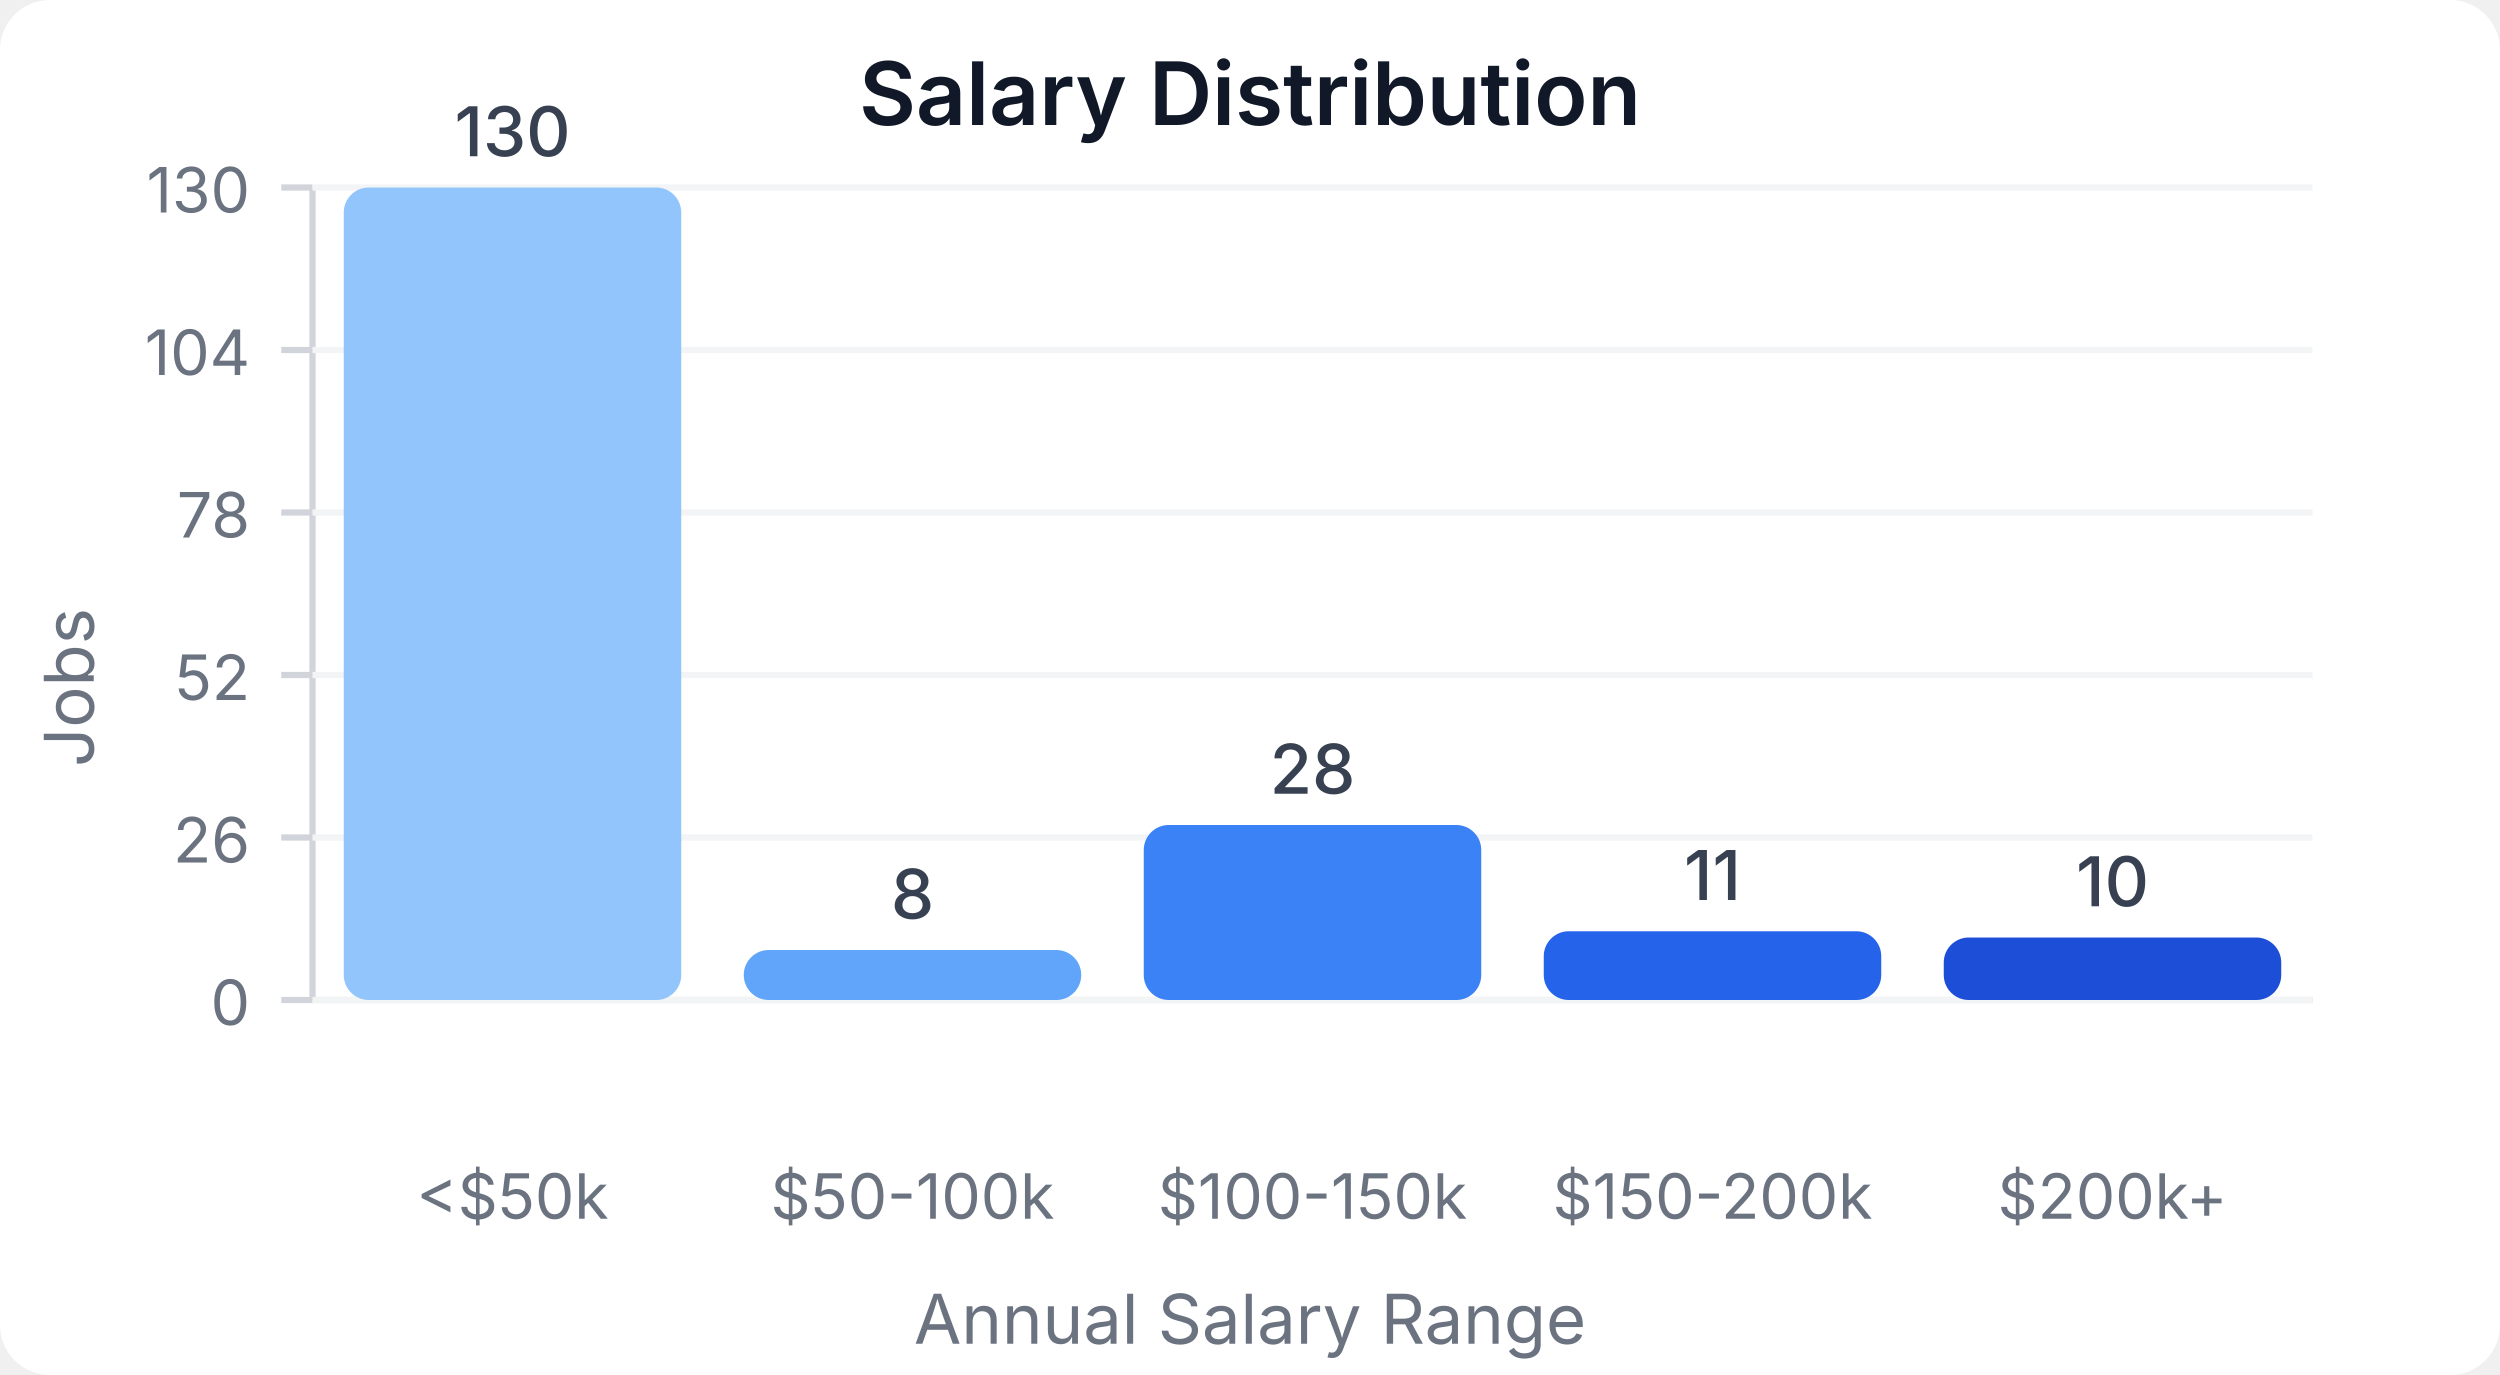
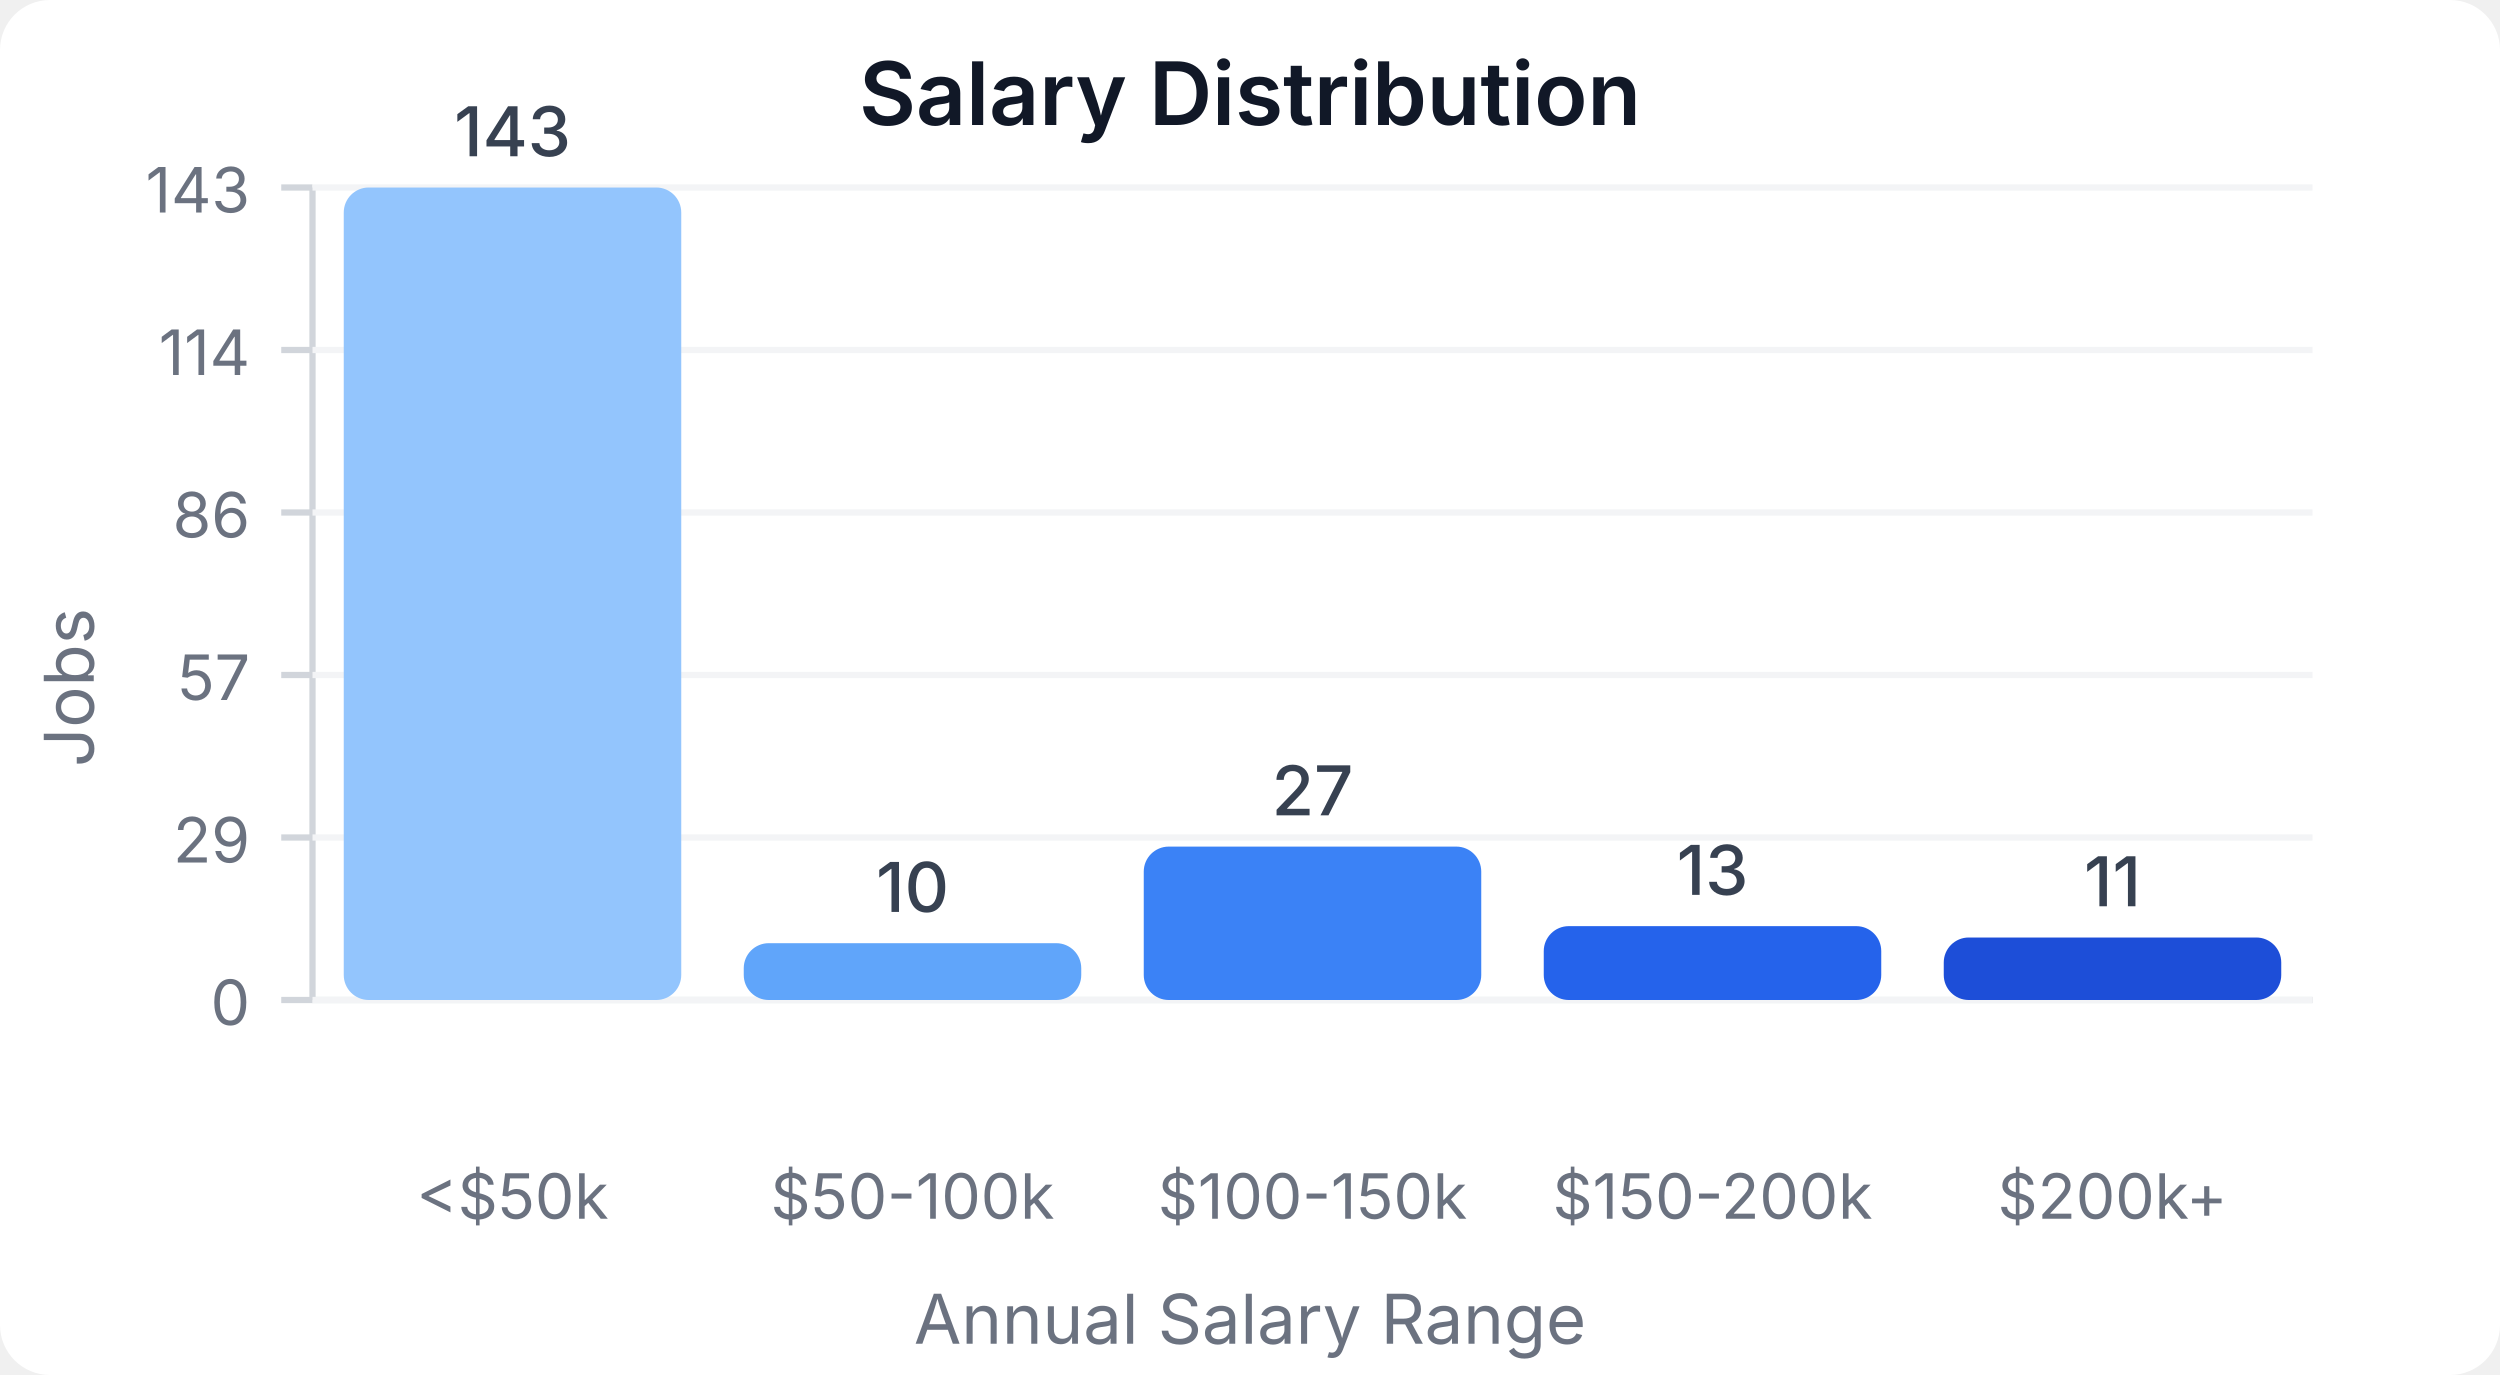
<svg xmlns="http://www.w3.org/2000/svg" width="400" height="220" viewBox="0 0 400 220">
  <style>
    text { font-family: system-ui, -apple-system, sans-serif; }
  </style>
  <rect width="400" height="220" fill="#ffffff" rx="8" />
  <text x="200" y="20" text-anchor="middle" font-size="14" font-weight="600" fill="#111827">Salary Distribution</text>
  <line x1="50" y1="30" x2="50" y2="160" stroke="#d1d5db" stroke-width="1" />
  <line x1="50" y1="160" x2="370" y2="160" stroke="#d1d5db" stroke-width="1" />
  <line x1="45" y1="160" x2="50" y2="160" stroke="#d1d5db" stroke-width="1" />
  <text x="40" y="164" text-anchor="end" font-size="10" fill="#6b7280">0</text>
  <line x1="50" y1="160" x2="370" y2="160" stroke="#f3f4f6" stroke-width="1" />
  <line x1="45" y1="134" x2="50" y2="134" stroke="#d1d5db" stroke-width="1" />
-   <text x="40" y="138" text-anchor="end" font-size="10" fill="#6b7280">26</text>
+   <text x="40" y="138" text-anchor="end" font-size="10" fill="#6b7280">29</text>
  <line x1="50" y1="134" x2="370" y2="134" stroke="#f3f4f6" stroke-width="1" />
  <line x1="45" y1="108" x2="50" y2="108" stroke="#d1d5db" stroke-width="1" />
-   <text x="40" y="112" text-anchor="end" font-size="10" fill="#6b7280">52</text>
+   <text x="40" y="112" text-anchor="end" font-size="10" fill="#6b7280">57</text>
  <line x1="50" y1="108" x2="370" y2="108" stroke="#f3f4f6" stroke-width="1" />
  <line x1="45" y1="82" x2="50" y2="82" stroke="#d1d5db" stroke-width="1" />
-   <text x="40" y="86" text-anchor="end" font-size="10" fill="#6b7280">78</text>
+   <text x="40" y="86" text-anchor="end" font-size="10" fill="#6b7280">86</text>
  <line x1="50" y1="82" x2="370" y2="82" stroke="#f3f4f6" stroke-width="1" />
  <line x1="45" y1="56" x2="50" y2="56" stroke="#d1d5db" stroke-width="1" />
-   <text x="40" y="60" text-anchor="end" font-size="10" fill="#6b7280">104</text>
+   <text x="40" y="60" text-anchor="end" font-size="10" fill="#6b7280">114</text>
  <line x1="50" y1="56" x2="370" y2="56" stroke="#f3f4f6" stroke-width="1" />
  <line x1="45" y1="30" x2="50" y2="30" stroke="#d1d5db" stroke-width="1" />
-   <text x="40" y="34" text-anchor="end" font-size="10" fill="#6b7280">130</text>
+   <text x="40" y="34" text-anchor="end" font-size="10" fill="#6b7280">143</text>
  <line x1="50" y1="30" x2="370" y2="30" stroke="#f3f4f6" stroke-width="1" />
  <rect x="55" y="30" width="54" height="130" fill="#93c5fd" rx="4" />
-   <text x="82" y="25" text-anchor="middle" font-size="11" fill="#374151" font-weight="500">130</text>
+   <text x="82" y="25" text-anchor="middle" font-size="11" fill="#374151" font-weight="500">143</text>
  <text x="82" y="195" text-anchor="middle" font-size="10" fill="#6b7280">&lt;$50k</text>
-   <rect x="119" y="152" width="54" height="8" fill="#60a5fa" rx="4" />
-   <text x="146" y="147" text-anchor="middle" font-size="11" fill="#374151" font-weight="500">8</text>
+   <rect x="119" y="150.909" width="54" height="9.091" fill="#60a5fa" rx="4" />
+   <text x="146" y="145.909" text-anchor="middle" font-size="11" fill="#374151" font-weight="500">10</text>
  <text x="146" y="195" text-anchor="middle" font-size="10" fill="#6b7280">$50-100k</text>
-   <rect x="183" y="132" width="54" height="28" fill="#3b82f6" rx="4" />
-   <text x="210" y="127" text-anchor="middle" font-size="11" fill="#374151" font-weight="500">28</text>
+   <rect x="183" y="135.455" width="54" height="24.545" fill="#3b82f6" rx="4" />
+   <text x="210" y="130.455" text-anchor="middle" font-size="11" fill="#374151" font-weight="500">27</text>
  <text x="210" y="195" text-anchor="middle" font-size="10" fill="#6b7280">$100-150k</text>
-   <rect x="247" y="149" width="54" height="11" fill="#2563eb" rx="4" />
-   <text x="274" y="144" text-anchor="middle" font-size="11" fill="#374151" font-weight="500">11</text>
+   <rect x="247" y="148.182" width="54" height="11.818" fill="#2563eb" rx="4" />
+   <text x="274" y="143.182" text-anchor="middle" font-size="11" fill="#374151" font-weight="500">13</text>
  <text x="274" y="195" text-anchor="middle" font-size="10" fill="#6b7280">$150-200k</text>
  <rect x="311" y="150" width="54" height="10" fill="#1d4ed8" rx="4" />
-   <text x="338" y="145" text-anchor="middle" font-size="11" fill="#374151" font-weight="500">10</text>
+   <text x="338" y="145" text-anchor="middle" font-size="11" fill="#374151" font-weight="500">11</text>
  <text x="338" y="195" text-anchor="middle" font-size="10" fill="#6b7280">$200k+</text>
  <text x="15" y="110" text-anchor="middle" font-size="11" fill="#6b7280" transform="rotate(-90, 15, 110)">Jobs</text>
  <text x="200" y="215" text-anchor="middle" font-size="11" fill="#6b7280">Annual Salary Range</text>
</svg>
